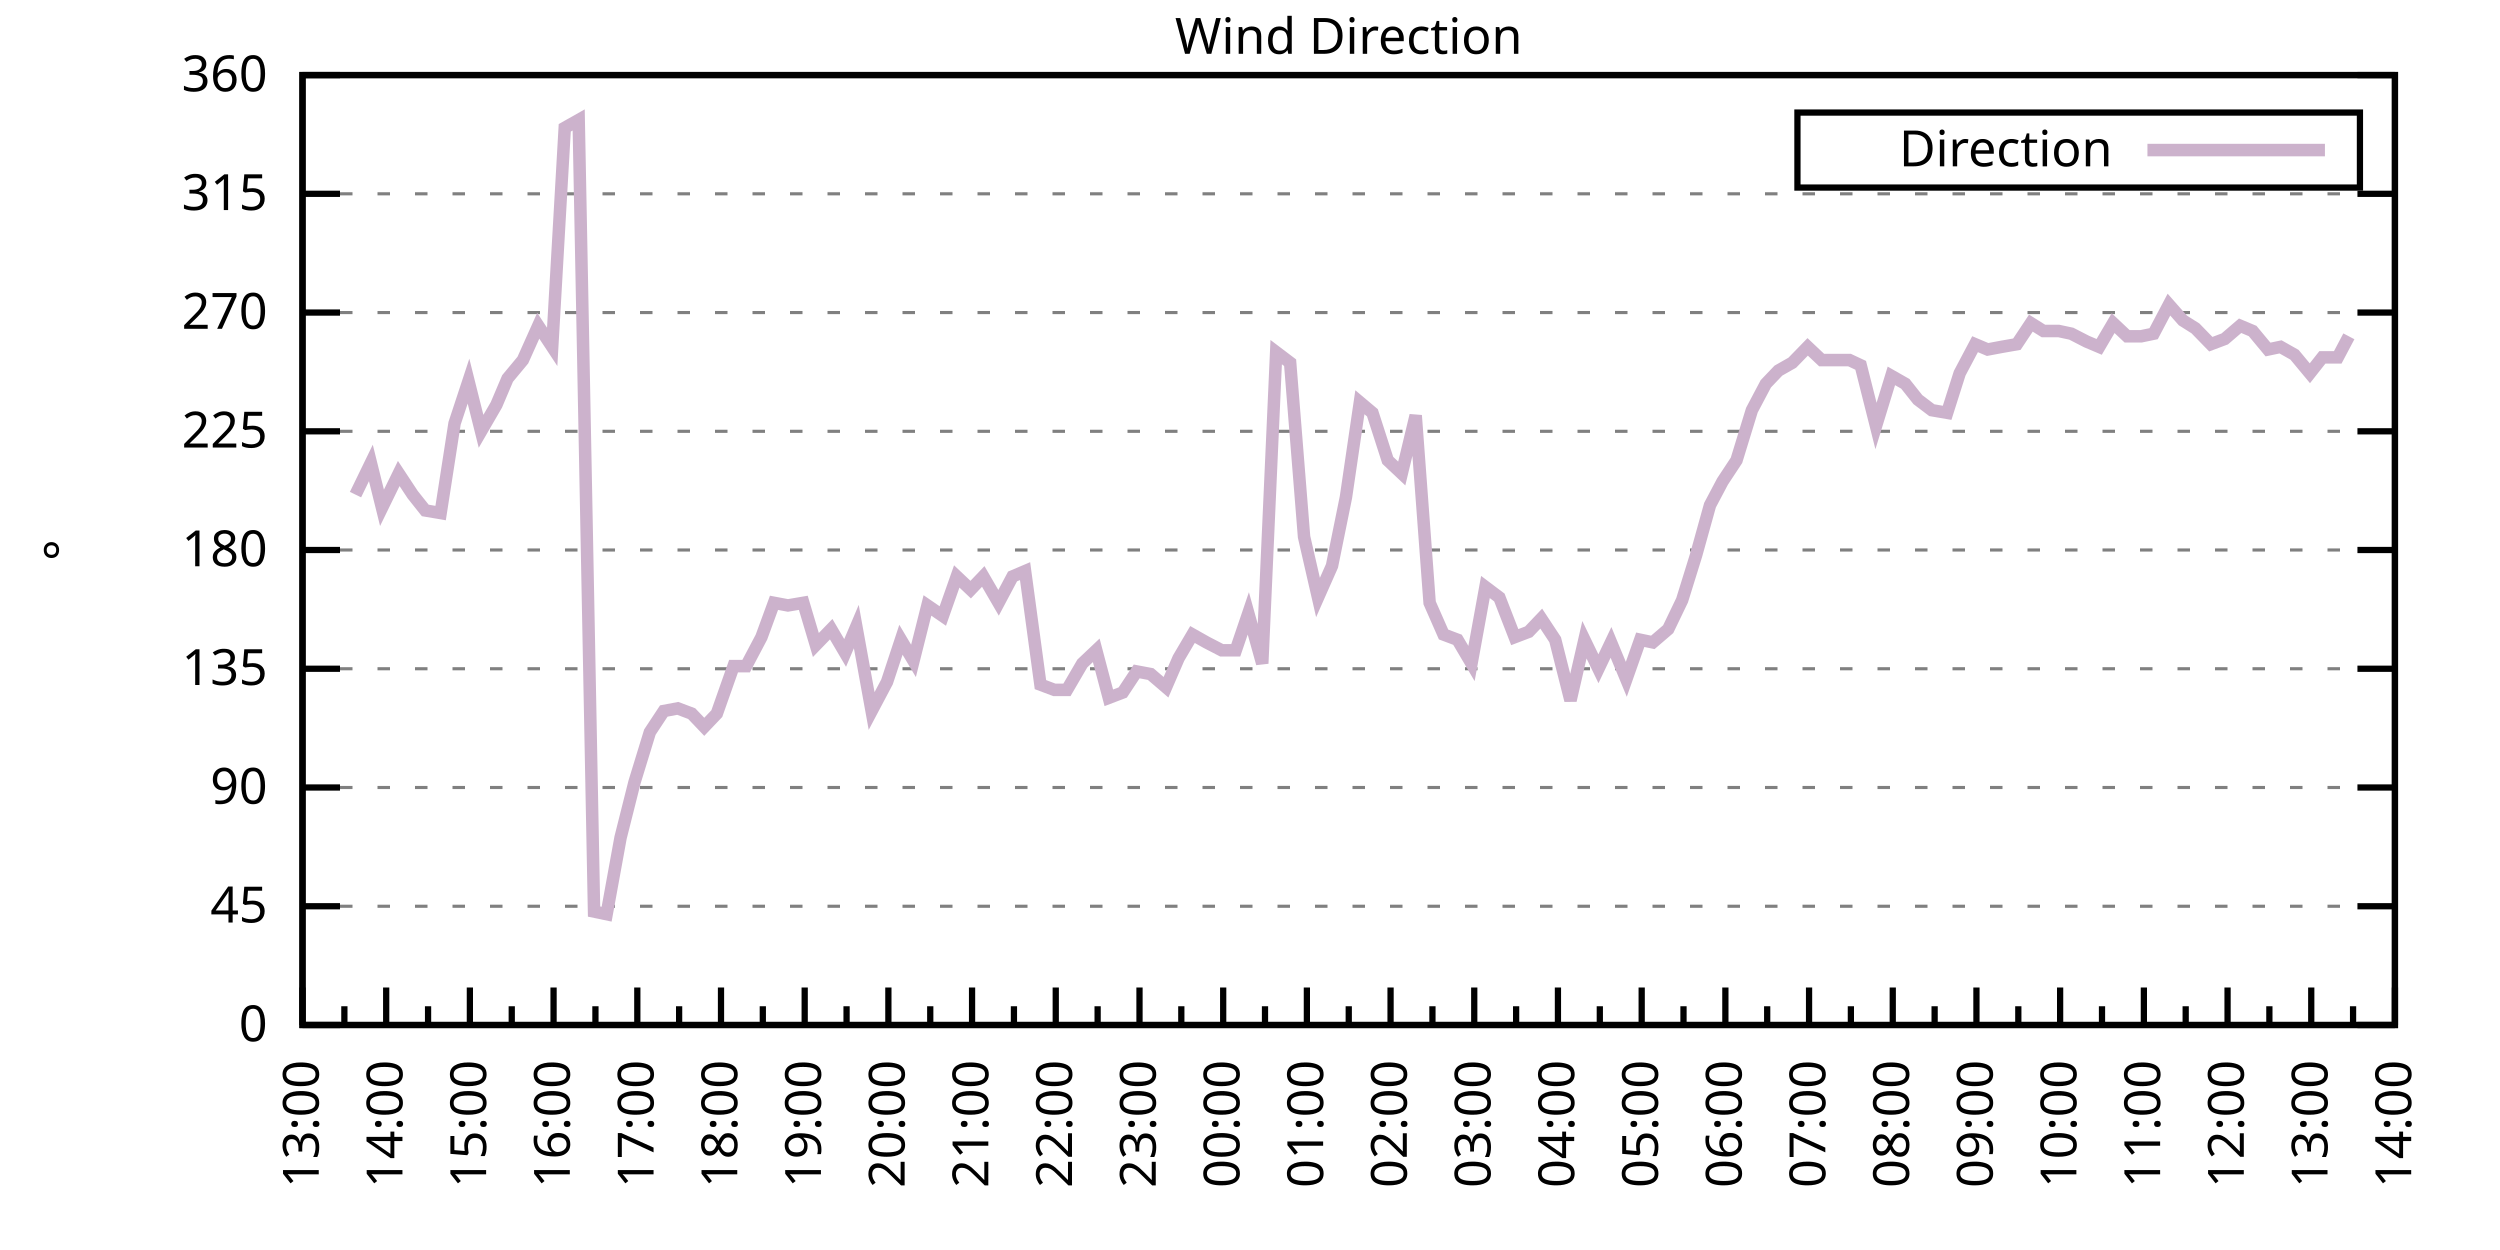
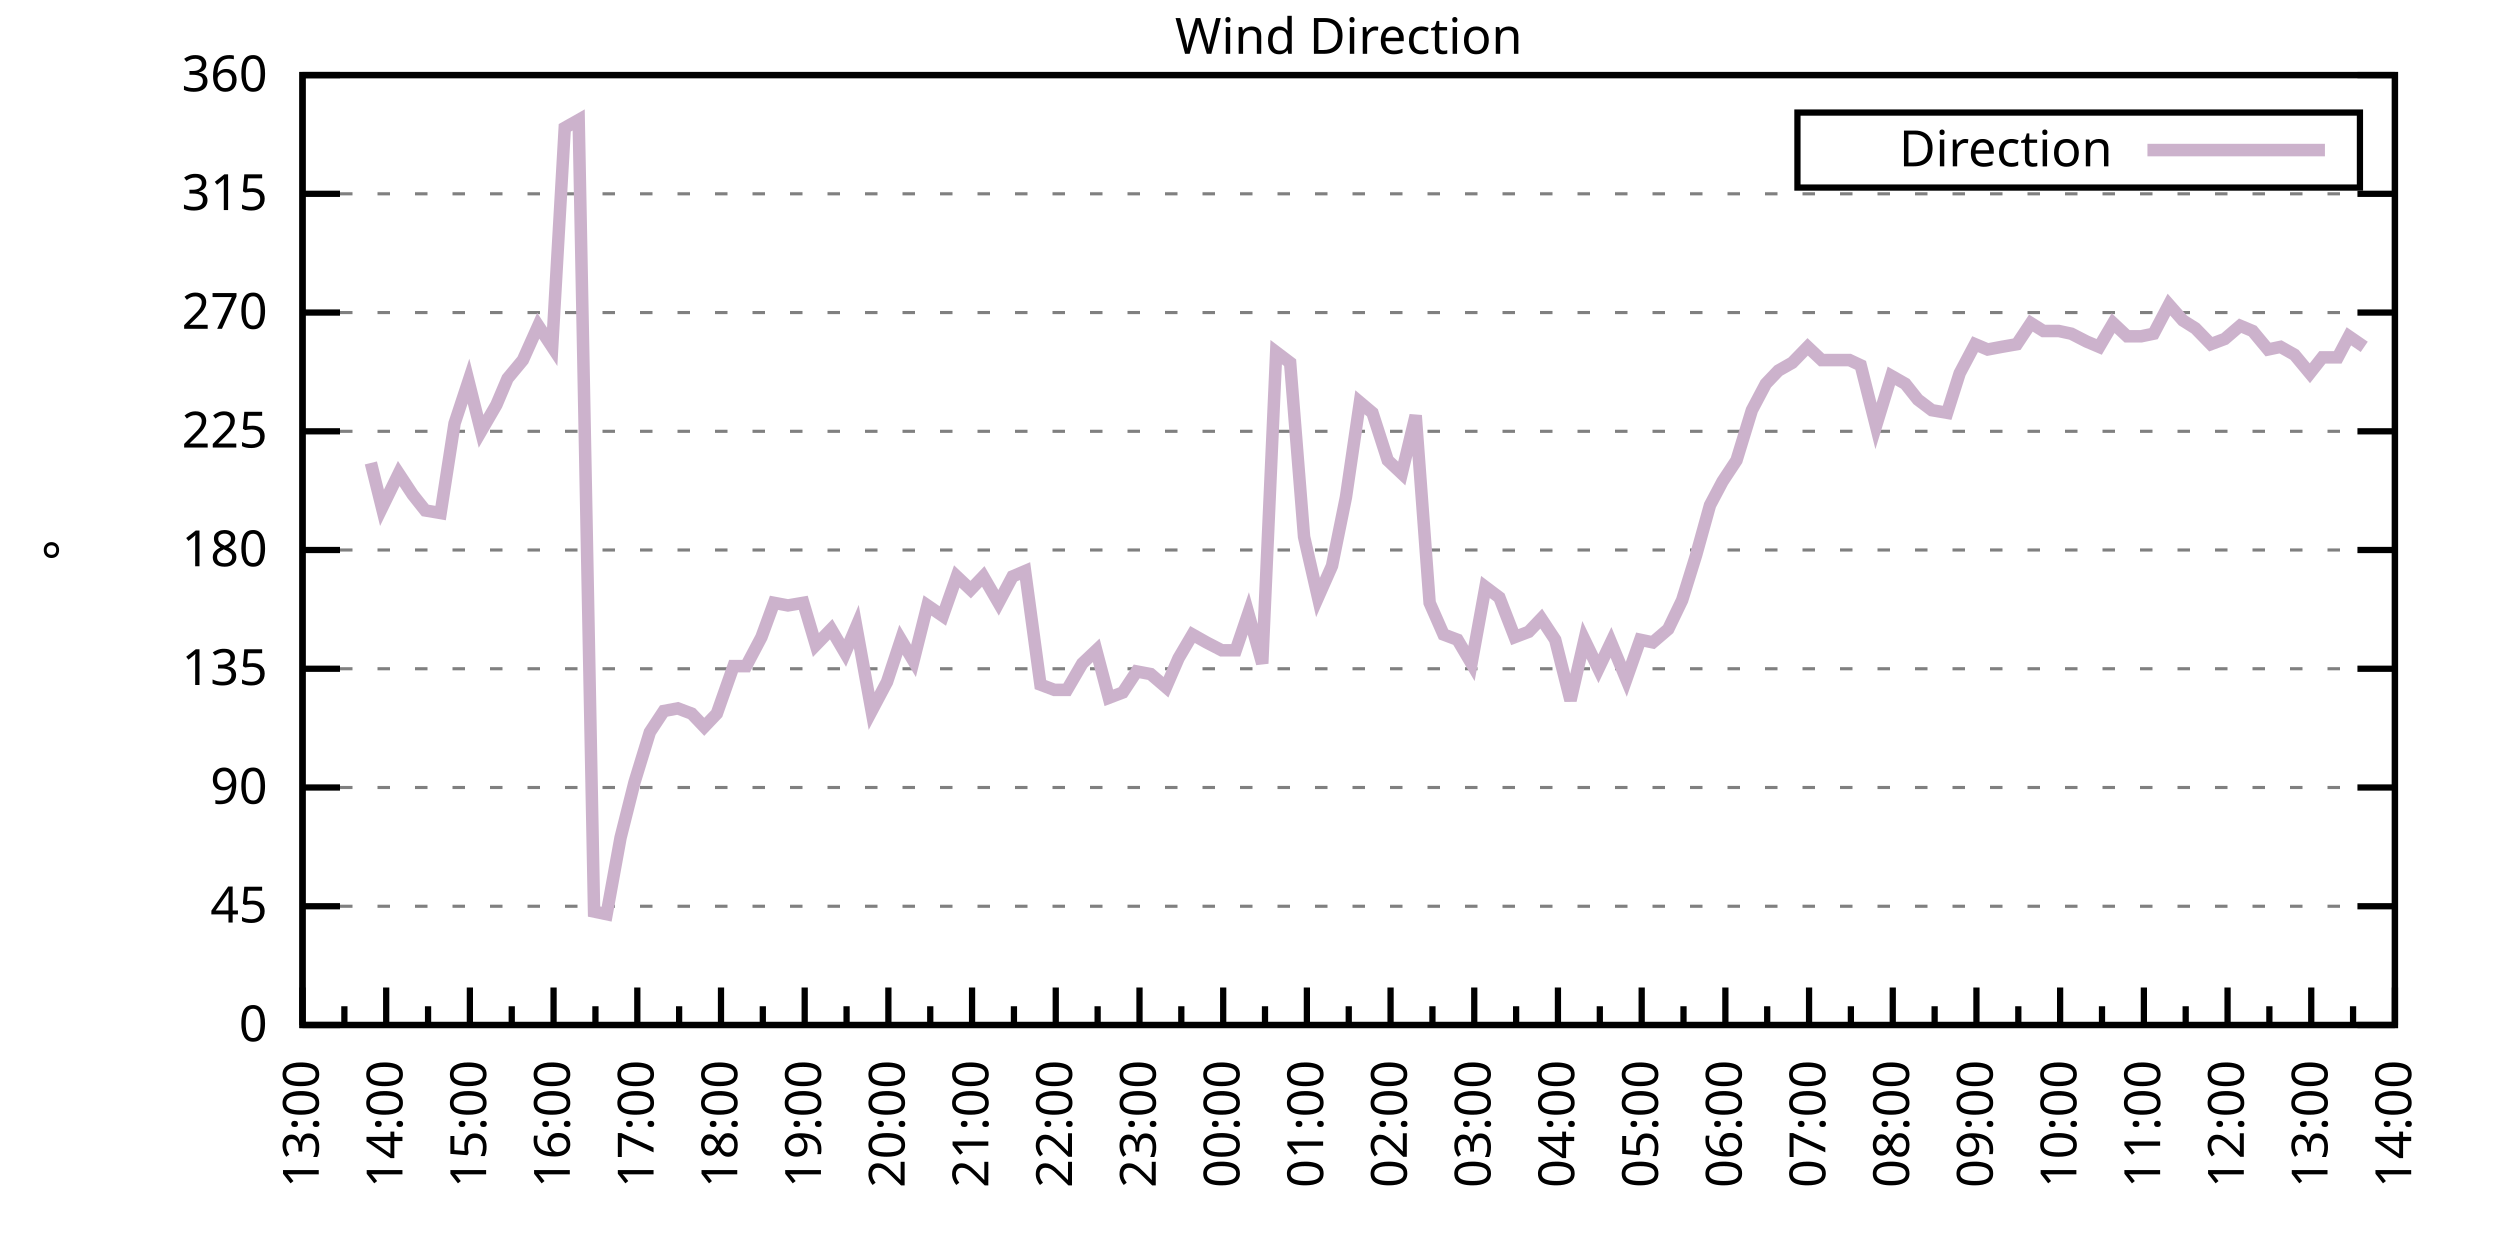
<svg xmlns="http://www.w3.org/2000/svg" xmlns:xlink="http://www.w3.org/1999/xlink" width="400" height="200" viewBox="0 0 400 200">
  <g id="gnuplot_canvas">
    <rect x="0" y="0" width="400" height="200" fill="none" />
    <defs>
      <circle id="gpDot" r="0.5" stroke-width="0.5" stroke="currentColor" />
      <path id="gpPt0" stroke-width="0.333" stroke="currentColor" d="M-1,0 h2 M0,-1 v2" />
      <path id="gpPt1" stroke-width="0.333" stroke="currentColor" d="M-1,-1 L1,1 M1,-1 L-1,1" />
      <path id="gpPt2" stroke-width="0.333" stroke="currentColor" d="M-1,0 L1,0 M0,-1 L0,1 M-1,-1 L1,1 M-1,1 L1,-1" />
      <rect id="gpPt3" stroke-width="0.333" stroke="currentColor" x="-1" y="-1" width="2" height="2" />
      <rect id="gpPt4" stroke-width="0.333" stroke="currentColor" fill="currentColor" x="-1" y="-1" width="2" height="2" />
      <circle id="gpPt5" stroke-width="0.333" stroke="currentColor" cx="0" cy="0" r="1" />
      <use xlink:href="#gpPt5" id="gpPt6" fill="currentColor" stroke="none" />
      <path id="gpPt7" stroke-width="0.333" stroke="currentColor" d="M0,-1.33 L-1.33,0.67 L1.33,0.67 z" />
      <use xlink:href="#gpPt7" id="gpPt8" fill="currentColor" stroke="none" />
      <use xlink:href="#gpPt7" id="gpPt9" stroke="currentColor" transform="rotate(180)" />
      <use xlink:href="#gpPt9" id="gpPt10" fill="currentColor" stroke="none" />
      <use xlink:href="#gpPt3" id="gpPt11" stroke="currentColor" transform="rotate(45)" />
      <use xlink:href="#gpPt11" id="gpPt12" fill="currentColor" stroke="none" />
      <path id="gpPt13" stroke-width="0.333" stroke="currentColor" d="M0,1.330 L1.265,0.411 L0.782,-1.067 L-0.782,-1.076 L-1.265,0.411 z" />
      <use xlink:href="#gpPt13" id="gpPt14" fill="currentColor" stroke="none" />
      <filter id="textbox" filterUnits="objectBoundingBox" x="0" y="0" height="1" width="1">
        <feFlood flood-color="white" flood-opacity="1" result="bgnd" />
        <feComposite in="SourceGraphic" in2="bgnd" operator="atop" />
      </filter>
      <filter id="greybox" filterUnits="objectBoundingBox" x="0" y="0" height="1" width="1">
        <feFlood flood-color="lightgrey" flood-opacity="1" result="grey" />
        <feComposite in="SourceGraphic" in2="grey" operator="atop" />
      </filter>
    </defs>
    <g fill="none" color="white" stroke="currentColor" stroke-width="1.00" stroke-linecap="butt" stroke-linejoin="miter">
</g>
    <g fill="none" color="black" stroke="currentColor" stroke-width="1.00" stroke-linecap="butt" stroke-linejoin="miter">
      <g stroke="none" shape-rendering="crispEdges">
        <polygon fill="rgb(255, 255, 255)" points="48.40,164.00 383.18,164.00 383.18,12.02 48.40,12.02 " />
      </g>
    </g>
    <g fill="none" color="black" stroke="currentColor" stroke-width="1.00" stroke-linecap="butt" stroke-linejoin="miter">
</g>
    <g fill="none" color="black" stroke="black" stroke-width="0.50" stroke-linecap="butt" stroke-linejoin="miter">
</g>
    <g fill="none" color="gray" stroke="currentColor" stroke-width="0.50" stroke-linecap="butt" stroke-linejoin="miter">
      <path stroke="gray" stroke-dasharray="2,4" class="gridline" d="M48.40,164.00 L383.19,164.00  " />
    </g>
    <g fill="none" color="gray" stroke="gray" stroke-width="1.00" stroke-linecap="butt" stroke-linejoin="miter">
</g>
    <g fill="none" color="black" stroke="currentColor" stroke-width="1.00" stroke-linecap="butt" stroke-linejoin="miter">
      <path stroke="black" d="M48.40,164.00 L54.40,164.00 M383.19,164.00 L377.19,164.00  " />
      <g transform="translate(42.80,166.60)" stroke="none" fill="black" font-family="Sans" font-size="8.00" text-anchor="end">
        <text>
          <tspan font-family="Sans"> 0</tspan>
        </text>
      </g>
    </g>
    <g fill="none" color="black" stroke="currentColor" stroke-width="1.00" stroke-linecap="butt" stroke-linejoin="miter">
</g>
    <g fill="none" color="black" stroke="black" stroke-width="0.50" stroke-linecap="butt" stroke-linejoin="miter">
</g>
    <g fill="none" color="gray" stroke="currentColor" stroke-width="0.50" stroke-linecap="butt" stroke-linejoin="miter">
      <path stroke="gray" stroke-dasharray="2,4" class="gridline" d="M48.40,145.00 L383.19,145.00  " />
    </g>
    <g fill="none" color="gray" stroke="gray" stroke-width="1.00" stroke-linecap="butt" stroke-linejoin="miter">
</g>
    <g fill="none" color="black" stroke="currentColor" stroke-width="1.00" stroke-linecap="butt" stroke-linejoin="miter">
      <path stroke="black" d="M48.40,145.00 L54.40,145.00 M383.19,145.00 L377.19,145.00  " />
      <g transform="translate(42.80,147.60)" stroke="none" fill="black" font-family="Sans" font-size="8.00" text-anchor="end">
        <text>
          <tspan font-family="Sans"> 45</tspan>
        </text>
      </g>
    </g>
    <g fill="none" color="black" stroke="currentColor" stroke-width="1.00" stroke-linecap="butt" stroke-linejoin="miter">
</g>
    <g fill="none" color="black" stroke="black" stroke-width="0.50" stroke-linecap="butt" stroke-linejoin="miter">
</g>
    <g fill="none" color="gray" stroke="currentColor" stroke-width="0.50" stroke-linecap="butt" stroke-linejoin="miter">
      <path stroke="gray" stroke-dasharray="2,4" class="gridline" d="M48.40,126.00 L383.19,126.00  " />
    </g>
    <g fill="none" color="gray" stroke="gray" stroke-width="1.00" stroke-linecap="butt" stroke-linejoin="miter">
</g>
    <g fill="none" color="black" stroke="currentColor" stroke-width="1.00" stroke-linecap="butt" stroke-linejoin="miter">
      <path stroke="black" d="M48.40,126.00 L54.40,126.00 M383.19,126.00 L377.19,126.00  " />
      <g transform="translate(42.80,128.60)" stroke="none" fill="black" font-family="Sans" font-size="8.00" text-anchor="end">
        <text>
          <tspan font-family="Sans"> 90</tspan>
        </text>
      </g>
    </g>
    <g fill="none" color="black" stroke="currentColor" stroke-width="1.00" stroke-linecap="butt" stroke-linejoin="miter">
</g>
    <g fill="none" color="black" stroke="black" stroke-width="0.50" stroke-linecap="butt" stroke-linejoin="miter">
</g>
    <g fill="none" color="gray" stroke="currentColor" stroke-width="0.50" stroke-linecap="butt" stroke-linejoin="miter">
      <path stroke="gray" stroke-dasharray="2,4" class="gridline" d="M48.40,107.00 L383.19,107.00  " />
    </g>
    <g fill="none" color="gray" stroke="gray" stroke-width="1.00" stroke-linecap="butt" stroke-linejoin="miter">
</g>
    <g fill="none" color="black" stroke="currentColor" stroke-width="1.00" stroke-linecap="butt" stroke-linejoin="miter">
      <path stroke="black" d="M48.40,107.00 L54.40,107.00 M383.19,107.00 L377.19,107.00  " />
      <g transform="translate(42.80,109.60)" stroke="none" fill="black" font-family="Sans" font-size="8.00" text-anchor="end">
        <text>
          <tspan font-family="Sans"> 135</tspan>
        </text>
      </g>
    </g>
    <g fill="none" color="black" stroke="currentColor" stroke-width="1.00" stroke-linecap="butt" stroke-linejoin="miter">
</g>
    <g fill="none" color="black" stroke="black" stroke-width="0.50" stroke-linecap="butt" stroke-linejoin="miter">
</g>
    <g fill="none" color="gray" stroke="currentColor" stroke-width="0.50" stroke-linecap="butt" stroke-linejoin="miter">
      <path stroke="gray" stroke-dasharray="2,4" class="gridline" d="M48.40,88.00 L383.19,88.00  " />
    </g>
    <g fill="none" color="gray" stroke="gray" stroke-width="1.00" stroke-linecap="butt" stroke-linejoin="miter">
</g>
    <g fill="none" color="black" stroke="currentColor" stroke-width="1.00" stroke-linecap="butt" stroke-linejoin="miter">
      <path stroke="black" d="M48.40,88.00 L54.40,88.00 M383.19,88.00 L377.19,88.00  " />
      <g transform="translate(42.80,90.60)" stroke="none" fill="black" font-family="Sans" font-size="8.00" text-anchor="end">
        <text>
          <tspan font-family="Sans"> 180</tspan>
        </text>
      </g>
    </g>
    <g fill="none" color="black" stroke="currentColor" stroke-width="1.00" stroke-linecap="butt" stroke-linejoin="miter">
</g>
    <g fill="none" color="black" stroke="black" stroke-width="0.50" stroke-linecap="butt" stroke-linejoin="miter">
</g>
    <g fill="none" color="gray" stroke="currentColor" stroke-width="0.50" stroke-linecap="butt" stroke-linejoin="miter">
      <path stroke="gray" stroke-dasharray="2,4" class="gridline" d="M48.40,69.01 L383.19,69.01  " />
    </g>
    <g fill="none" color="gray" stroke="gray" stroke-width="1.00" stroke-linecap="butt" stroke-linejoin="miter">
</g>
    <g fill="none" color="black" stroke="currentColor" stroke-width="1.00" stroke-linecap="butt" stroke-linejoin="miter">
      <path stroke="black" d="M48.40,69.01 L54.40,69.01 M383.19,69.01 L377.19,69.01  " />
      <g transform="translate(42.80,71.61)" stroke="none" fill="black" font-family="Sans" font-size="8.00" text-anchor="end">
        <text>
          <tspan font-family="Sans"> 225</tspan>
        </text>
      </g>
    </g>
    <g fill="none" color="black" stroke="currentColor" stroke-width="1.00" stroke-linecap="butt" stroke-linejoin="miter">
</g>
    <g fill="none" color="black" stroke="black" stroke-width="0.50" stroke-linecap="butt" stroke-linejoin="miter">
</g>
    <g fill="none" color="gray" stroke="currentColor" stroke-width="0.50" stroke-linecap="butt" stroke-linejoin="miter">
      <path stroke="gray" stroke-dasharray="2,4" class="gridline" d="M48.40,50.01 L383.19,50.01  " />
    </g>
    <g fill="none" color="gray" stroke="gray" stroke-width="1.00" stroke-linecap="butt" stroke-linejoin="miter">
</g>
    <g fill="none" color="black" stroke="currentColor" stroke-width="1.00" stroke-linecap="butt" stroke-linejoin="miter">
      <path stroke="black" d="M48.40,50.01 L54.40,50.01 M383.19,50.01 L377.19,50.01  " />
      <g transform="translate(42.80,52.61)" stroke="none" fill="black" font-family="Sans" font-size="8.00" text-anchor="end">
        <text>
          <tspan font-family="Sans"> 270</tspan>
        </text>
      </g>
    </g>
    <g fill="none" color="black" stroke="currentColor" stroke-width="1.00" stroke-linecap="butt" stroke-linejoin="miter">
</g>
    <g fill="none" color="black" stroke="black" stroke-width="0.50" stroke-linecap="butt" stroke-linejoin="miter">
</g>
    <g fill="none" color="gray" stroke="currentColor" stroke-width="0.50" stroke-linecap="butt" stroke-linejoin="miter">
      <path stroke="gray" stroke-dasharray="2,4" class="gridline" d="M48.40,31.01 L383.19,31.01  " />
    </g>
    <g fill="none" color="gray" stroke="gray" stroke-width="1.00" stroke-linecap="butt" stroke-linejoin="miter">
</g>
    <g fill="none" color="black" stroke="currentColor" stroke-width="1.00" stroke-linecap="butt" stroke-linejoin="miter">
      <path stroke="black" d="M48.40,31.01 L54.40,31.01 M383.19,31.01 L377.19,31.01  " />
      <g transform="translate(42.80,33.61)" stroke="none" fill="black" font-family="Sans" font-size="8.00" text-anchor="end">
        <text>
          <tspan font-family="Sans"> 315</tspan>
        </text>
      </g>
    </g>
    <g fill="none" color="black" stroke="currentColor" stroke-width="1.00" stroke-linecap="butt" stroke-linejoin="miter">
</g>
    <g fill="none" color="black" stroke="black" stroke-width="0.50" stroke-linecap="butt" stroke-linejoin="miter">
</g>
    <g fill="none" color="gray" stroke="currentColor" stroke-width="0.50" stroke-linecap="butt" stroke-linejoin="miter">
      <path stroke="gray" stroke-dasharray="2,4" class="gridline" d="M48.40,12.01 L383.19,12.01  " />
    </g>
    <g fill="none" color="gray" stroke="gray" stroke-width="1.00" stroke-linecap="butt" stroke-linejoin="miter">
</g>
    <g fill="none" color="black" stroke="currentColor" stroke-width="1.00" stroke-linecap="butt" stroke-linejoin="miter">
      <path stroke="black" d="M48.40,12.01 L54.40,12.01 M383.19,12.01 L377.19,12.01  " />
      <g transform="translate(42.80,14.61)" stroke="none" fill="black" font-family="Sans" font-size="8.00" text-anchor="end">
        <text>
          <tspan font-family="Sans"> 360</tspan>
        </text>
      </g>
    </g>
    <g fill="none" color="black" stroke="currentColor" stroke-width="1.00" stroke-linecap="butt" stroke-linejoin="miter">
      <path stroke="black" d="M48.40,164.00 L48.40,158.00  " />
      <g transform="translate(51.00,169.60) rotate(270)" stroke="none" fill="black" font-family="Sans" font-size="8.00" text-anchor="end">
        <text>
          <tspan font-family="Sans">13:00</tspan>
        </text>
      </g>
    </g>
    <g fill="none" color="black" stroke="currentColor" stroke-width="1.00" stroke-linecap="butt" stroke-linejoin="miter">
      <path stroke="black" d="M55.10,164.00 L55.10,161.00 M61.79,164.00 L61.79,158.00  " />
      <g transform="translate(64.39,169.60) rotate(270)" stroke="none" fill="black" font-family="Sans" font-size="8.00" text-anchor="end">
        <text>
          <tspan font-family="Sans">14:00</tspan>
        </text>
      </g>
    </g>
    <g fill="none" color="black" stroke="currentColor" stroke-width="1.00" stroke-linecap="butt" stroke-linejoin="miter">
      <path stroke="black" d="M68.49,164.00 L68.49,161.00 M75.18,164.00 L75.18,158.00  " />
      <g transform="translate(77.78,169.60) rotate(270)" stroke="none" fill="black" font-family="Sans" font-size="8.00" text-anchor="end">
        <text>
          <tspan font-family="Sans">15:00</tspan>
        </text>
      </g>
    </g>
    <g fill="none" color="black" stroke="currentColor" stroke-width="1.00" stroke-linecap="butt" stroke-linejoin="miter">
      <path stroke="black" d="M81.88,164.00 L81.88,161.00 M88.57,164.00 L88.57,158.00  " />
      <g transform="translate(91.17,169.60) rotate(270)" stroke="none" fill="black" font-family="Sans" font-size="8.00" text-anchor="end">
        <text>
          <tspan font-family="Sans">16:00</tspan>
        </text>
      </g>
    </g>
    <g fill="none" color="black" stroke="currentColor" stroke-width="1.00" stroke-linecap="butt" stroke-linejoin="miter">
      <path stroke="black" d="M95.27,164.00 L95.27,161.00 M101.97,164.00 L101.97,158.00  " />
      <g transform="translate(104.57,169.60) rotate(270)" stroke="none" fill="black" font-family="Sans" font-size="8.00" text-anchor="end">
        <text>
          <tspan font-family="Sans">17:00</tspan>
        </text>
      </g>
    </g>
    <g fill="none" color="black" stroke="currentColor" stroke-width="1.00" stroke-linecap="butt" stroke-linejoin="miter">
      <path stroke="black" d="M108.66,164.00 L108.66,161.00 M115.36,164.00 L115.36,158.00  " />
      <g transform="translate(117.96,169.60) rotate(270)" stroke="none" fill="black" font-family="Sans" font-size="8.00" text-anchor="end">
        <text>
          <tspan font-family="Sans">18:00</tspan>
        </text>
      </g>
    </g>
    <g fill="none" color="black" stroke="currentColor" stroke-width="1.00" stroke-linecap="butt" stroke-linejoin="miter">
      <path stroke="black" d="M122.05,164.00 L122.05,161.00 M128.75,164.00 L128.75,158.00  " />
      <g transform="translate(131.35,169.60) rotate(270)" stroke="none" fill="black" font-family="Sans" font-size="8.00" text-anchor="end">
        <text>
          <tspan font-family="Sans">19:00</tspan>
        </text>
      </g>
    </g>
    <g fill="none" color="black" stroke="currentColor" stroke-width="1.00" stroke-linecap="butt" stroke-linejoin="miter">
      <path stroke="black" d="M135.45,164.00 L135.45,161.00 M142.14,164.00 L142.14,158.00  " />
      <g transform="translate(144.74,169.60) rotate(270)" stroke="none" fill="black" font-family="Sans" font-size="8.00" text-anchor="end">
        <text>
          <tspan font-family="Sans">20:00</tspan>
        </text>
      </g>
    </g>
    <g fill="none" color="black" stroke="currentColor" stroke-width="1.00" stroke-linecap="butt" stroke-linejoin="miter">
      <path stroke="black" d="M148.84,164.00 L148.84,161.00 M155.53,164.00 L155.53,158.00  " />
      <g transform="translate(158.13,169.60) rotate(270)" stroke="none" fill="black" font-family="Sans" font-size="8.00" text-anchor="end">
        <text>
          <tspan font-family="Sans">21:00</tspan>
        </text>
      </g>
    </g>
    <g fill="none" color="black" stroke="currentColor" stroke-width="1.00" stroke-linecap="butt" stroke-linejoin="miter">
      <path stroke="black" d="M162.23,164.00 L162.23,161.00 M168.92,164.00 L168.92,158.00  " />
      <g transform="translate(171.52,169.60) rotate(270)" stroke="none" fill="black" font-family="Sans" font-size="8.00" text-anchor="end">
        <text>
          <tspan font-family="Sans">22:00</tspan>
        </text>
      </g>
    </g>
    <g fill="none" color="black" stroke="currentColor" stroke-width="1.00" stroke-linecap="butt" stroke-linejoin="miter">
      <path stroke="black" d="M175.62,164.00 L175.62,161.00 M182.32,164.00 L182.32,158.00  " />
      <g transform="translate(184.92,169.60) rotate(270)" stroke="none" fill="black" font-family="Sans" font-size="8.00" text-anchor="end">
        <text>
          <tspan font-family="Sans">23:00</tspan>
        </text>
      </g>
    </g>
    <g fill="none" color="black" stroke="currentColor" stroke-width="1.00" stroke-linecap="butt" stroke-linejoin="miter">
      <path stroke="black" d="M189.01,164.00 L189.01,161.00 M195.71,164.00 L195.71,158.00  " />
      <g transform="translate(198.31,169.60) rotate(270)" stroke="none" fill="black" font-family="Sans" font-size="8.00" text-anchor="end">
        <text>
          <tspan font-family="Sans">00:00</tspan>
        </text>
      </g>
    </g>
    <g fill="none" color="black" stroke="currentColor" stroke-width="1.00" stroke-linecap="butt" stroke-linejoin="miter">
      <path stroke="black" d="M202.40,164.00 L202.40,161.00 M209.10,164.00 L209.10,158.00  " />
      <g transform="translate(211.70,169.60) rotate(270)" stroke="none" fill="black" font-family="Sans" font-size="8.00" text-anchor="end">
        <text>
          <tspan font-family="Sans">01:00</tspan>
        </text>
      </g>
    </g>
    <g fill="none" color="black" stroke="currentColor" stroke-width="1.00" stroke-linecap="butt" stroke-linejoin="miter">
      <path stroke="black" d="M215.80,164.00 L215.80,161.00 M222.49,164.00 L222.49,158.00  " />
      <g transform="translate(225.09,169.60) rotate(270)" stroke="none" fill="black" font-family="Sans" font-size="8.00" text-anchor="end">
        <text>
          <tspan font-family="Sans">02:00</tspan>
        </text>
      </g>
    </g>
    <g fill="none" color="black" stroke="currentColor" stroke-width="1.00" stroke-linecap="butt" stroke-linejoin="miter">
      <path stroke="black" d="M229.19,164.00 L229.19,161.00 M235.88,164.00 L235.88,158.00  " />
      <g transform="translate(238.48,169.60) rotate(270)" stroke="none" fill="black" font-family="Sans" font-size="8.00" text-anchor="end">
        <text>
          <tspan font-family="Sans">03:00</tspan>
        </text>
      </g>
    </g>
    <g fill="none" color="black" stroke="currentColor" stroke-width="1.00" stroke-linecap="butt" stroke-linejoin="miter">
      <path stroke="black" d="M242.58,164.00 L242.58,161.00 M249.27,164.00 L249.27,158.00  " />
      <g transform="translate(251.87,169.60) rotate(270)" stroke="none" fill="black" font-family="Sans" font-size="8.00" text-anchor="end">
        <text>
          <tspan font-family="Sans">04:00</tspan>
        </text>
      </g>
    </g>
    <g fill="none" color="black" stroke="currentColor" stroke-width="1.00" stroke-linecap="butt" stroke-linejoin="miter">
      <path stroke="black" d="M255.97,164.00 L255.97,161.00 M262.67,164.00 L262.67,158.00  " />
      <g transform="translate(265.27,169.60) rotate(270)" stroke="none" fill="black" font-family="Sans" font-size="8.00" text-anchor="end">
        <text>
          <tspan font-family="Sans">05:00</tspan>
        </text>
      </g>
    </g>
    <g fill="none" color="black" stroke="currentColor" stroke-width="1.00" stroke-linecap="butt" stroke-linejoin="miter">
      <path stroke="black" d="M269.36,164.00 L269.36,161.00 M276.06,164.00 L276.06,158.00  " />
      <g transform="translate(278.66,169.60) rotate(270)" stroke="none" fill="black" font-family="Sans" font-size="8.00" text-anchor="end">
        <text>
          <tspan font-family="Sans">06:00</tspan>
        </text>
      </g>
    </g>
    <g fill="none" color="black" stroke="currentColor" stroke-width="1.00" stroke-linecap="butt" stroke-linejoin="miter">
      <path stroke="black" d="M282.75,164.00 L282.75,161.00 M289.45,164.00 L289.45,158.00  " />
      <g transform="translate(292.05,169.60) rotate(270)" stroke="none" fill="black" font-family="Sans" font-size="8.00" text-anchor="end">
        <text>
          <tspan font-family="Sans">07:00</tspan>
        </text>
      </g>
    </g>
    <g fill="none" color="black" stroke="currentColor" stroke-width="1.00" stroke-linecap="butt" stroke-linejoin="miter">
      <path stroke="black" d="M296.14,164.00 L296.14,161.00 M302.84,164.00 L302.84,158.00  " />
      <g transform="translate(305.44,169.60) rotate(270)" stroke="none" fill="black" font-family="Sans" font-size="8.00" text-anchor="end">
        <text>
          <tspan font-family="Sans">08:00</tspan>
        </text>
      </g>
    </g>
    <g fill="none" color="black" stroke="currentColor" stroke-width="1.00" stroke-linecap="butt" stroke-linejoin="miter">
      <path stroke="black" d="M309.54,164.00 L309.54,161.00 M316.23,164.00 L316.23,158.00  " />
      <g transform="translate(318.83,169.60) rotate(270)" stroke="none" fill="black" font-family="Sans" font-size="8.00" text-anchor="end">
        <text>
          <tspan font-family="Sans">09:00</tspan>
        </text>
      </g>
    </g>
    <g fill="none" color="black" stroke="currentColor" stroke-width="1.00" stroke-linecap="butt" stroke-linejoin="miter">
      <path stroke="black" d="M322.93,164.00 L322.93,161.00 M329.62,164.00 L329.62,158.00  " />
      <g transform="translate(332.22,169.60) rotate(270)" stroke="none" fill="black" font-family="Sans" font-size="8.00" text-anchor="end">
        <text>
          <tspan font-family="Sans">10:00</tspan>
        </text>
      </g>
    </g>
    <g fill="none" color="black" stroke="currentColor" stroke-width="1.00" stroke-linecap="butt" stroke-linejoin="miter">
      <path stroke="black" d="M336.32,164.00 L336.32,161.00 M343.02,164.00 L343.02,158.00  " />
      <g transform="translate(345.62,169.60) rotate(270)" stroke="none" fill="black" font-family="Sans" font-size="8.00" text-anchor="end">
        <text>
          <tspan font-family="Sans">11:00</tspan>
        </text>
      </g>
    </g>
    <g fill="none" color="black" stroke="currentColor" stroke-width="1.00" stroke-linecap="butt" stroke-linejoin="miter">
      <path stroke="black" d="M349.71,164.00 L349.71,161.00 M356.41,164.00 L356.41,158.00  " />
      <g transform="translate(359.01,169.60) rotate(270)" stroke="none" fill="black" font-family="Sans" font-size="8.00" text-anchor="end">
        <text>
          <tspan font-family="Sans">12:00</tspan>
        </text>
      </g>
    </g>
    <g fill="none" color="black" stroke="currentColor" stroke-width="1.00" stroke-linecap="butt" stroke-linejoin="miter">
      <path stroke="black" d="M363.10,164.00 L363.10,161.00 M369.80,164.00 L369.80,158.00  " />
      <g transform="translate(372.40,169.60) rotate(270)" stroke="none" fill="black" font-family="Sans" font-size="8.00" text-anchor="end">
        <text>
          <tspan font-family="Sans">13:00</tspan>
        </text>
      </g>
    </g>
    <g fill="none" color="black" stroke="currentColor" stroke-width="1.00" stroke-linecap="butt" stroke-linejoin="miter">
      <path stroke="black" d="M376.49,164.00 L376.49,161.00 M383.19,164.00 L383.19,158.00  " />
      <g transform="translate(385.79,169.60) rotate(270)" stroke="none" fill="black" font-family="Sans" font-size="8.00" text-anchor="end">
        <text>
          <tspan font-family="Sans">14:00</tspan>
        </text>
      </g>
    </g>
    <g fill="none" color="black" stroke="currentColor" stroke-width="1.00" stroke-linecap="butt" stroke-linejoin="miter">
</g>
    <g fill="none" color="black" stroke="currentColor" stroke-width="1.00" stroke-linecap="butt" stroke-linejoin="miter">
      <path stroke="black" d="M48.40,12.01 L48.40,164.00 L383.19,164.00 L383.19,12.01 L48.40,12.01 Z  " />
    </g>
    <g fill="none" color="black" stroke="currentColor" stroke-width="1.00" stroke-linecap="butt" stroke-linejoin="miter">
      <g transform="translate(12.80,88.01) rotate(270)" stroke="none" fill="black" font-family="Sans" font-size="8.00" text-anchor="middle">
        <text>
          <tspan font-family="Sans">°</tspan>
        </text>
      </g>
    </g>
    <g fill="none" color="black" stroke="currentColor" stroke-width="1.00" stroke-linecap="butt" stroke-linejoin="miter">
</g>
    <g fill="none" color="black" stroke="currentColor" stroke-width="1.00" stroke-linecap="butt" stroke-linejoin="miter">
      <path stroke="black" d="M287.59,30.01 L287.59,18.01 L377.59,18.01 L377.59,30.01 L287.59,30.01 Z  " />
    </g>
    <g id="Wind_direction_plot_1">
      <g fill="none" color="white" stroke="black" stroke-width="2.00" stroke-linecap="butt" stroke-linejoin="miter">
</g>
      <g fill="none" color="black" stroke="currentColor" stroke-width="2.00" stroke-linecap="butt" stroke-linejoin="miter">
        <g transform="translate(337.99,26.61)" stroke="none" fill="black" font-family="Sans" font-size="8.00" text-anchor="end">
          <text>
            <tspan font-family="Sans">Direction</tspan>
          </text>
        </g>
      </g>
      <g fill="none" color="black" stroke="currentColor" stroke-width="2.00" stroke-linecap="butt" stroke-linejoin="miter">
-         <path stroke="rgb(204, 178, 204)" d="M343.59,24.01 L371.99,24.01 M56.88,79.14 L59.34,74.07 L61.12,81.25 L63.80,75.76 L66.03,79.14 L68.04,81.67   L70.50,82.09 L72.73,67.74 L74.96,60.98 L76.97,69.01 L79.42,64.78 L81.21,60.56 L83.66,57.61 L86.12,52.12   L88.35,55.50 L90.36,20.45 L92.59,19.19 L95.05,145.85 L97.06,146.27 L99.29,134.02 L101.52,125.16 L103.98,117.14   L106.21,113.76 L108.44,113.34 L110.67,114.18 L112.68,116.29 L114.69,114.18 L117.37,106.58 L119.38,106.58 L121.83,101.94   L123.84,96.45 L126.07,96.87 L128.53,96.45 L130.54,103.20 L132.99,100.67 L135.22,104.47 L137.01,100.25 L139.46,113.76   L141.92,109.11 L144.15,102.36 L146.16,105.74 L148.39,96.87 L150.85,98.56 L153.08,92.23 L155.31,94.34 L157.32,92.23   L159.77,96.45 L162.01,92.23 L164.01,91.38 L166.47,109.54 L168.70,110.38 L170.71,110.38 L173.17,106.16 L175.40,104.05   L177.41,111.65 L179.64,110.80 L181.87,107.43 L184.10,107.85 L186.56,109.96 L188.57,105.31 L190.80,101.52 L193.03,102.78   L195.48,104.05 L197.72,104.05 L199.73,98.14 L201.96,106.16 L204.19,56.34 L206.42,58.03 L208.65,85.89 L210.88,95.60   L213.12,90.54 L215.35,79.56 L217.58,64.36 L219.59,66.05 L222.04,73.65 L224.28,75.76 L226.51,66.47 L228.74,96.45   L230.97,101.52 L233.20,102.36 L235.44,106.16 L237.67,93.92 L239.90,95.60 L242.36,101.94 L244.59,101.09 L246.60,98.98   L248.83,102.36 L251.28,112.07 L253.51,102.36 L255.75,107.00 L257.76,102.78 L260.21,108.69 L262.44,102.36 L264.45,102.78   L266.91,100.67 L269.14,96.03 L271.37,88.85 L273.60,80.83 L275.61,77.03 L277.84,73.65 L280.30,65.63 L282.53,61.41   L284.54,59.30 L286.77,58.03 L289.23,55.50 L291.46,57.61 L293.47,57.61 L295.92,57.61 L297.71,58.45 L300.16,68.16   L302.62,60.14 L304.85,61.41 L306.86,63.94 L309.09,65.63 L311.54,66.05 L313.55,59.72 L316.01,55.07 L318.02,55.92   L320.25,55.50 L322.70,55.07 L324.94,51.70 L326.95,52.96 L329.40,52.96 L331.41,53.39 L333.86,54.65 L335.87,55.50   L338.10,51.70 L340.34,53.81 L342.57,53.81 L344.58,53.39 L347.03,48.74 L349.26,51.27 L351.27,52.54 L353.73,55.07   L355.96,54.23 L358.42,52.12 L360.42,52.96 L362.88,55.92 L364.89,55.50 L367.12,56.76 L369.58,59.72 L371.58,57.18   L374.04,57.18 L375.82,53.81  " />
+         <path stroke="rgb(204, 178, 204)" d="M343.59,24.01 L371.99,24.01 M59.34,74.07 L61.12,81.25 L63.80,75.76 L66.03,79.14 L68.04,81.67 L70.50,82.09   L72.73,67.74 L74.96,60.98 L76.97,69.01 L79.42,64.78 L81.21,60.56 L83.66,57.61 L86.12,52.12 L88.35,55.50   L90.36,20.45 L92.59,19.19 L95.05,145.85 L97.06,146.27 L99.29,134.02 L101.52,125.16 L103.98,117.14 L106.21,113.76   L108.44,113.34 L110.67,114.18 L112.68,116.29 L114.69,114.18 L117.37,106.58 L119.38,106.58 L121.83,101.94 L123.84,96.45   L126.07,96.87 L128.53,96.45 L130.54,103.20 L132.99,100.67 L135.22,104.47 L137.01,100.25 L139.46,113.76 L141.92,109.11   L144.15,102.36 L146.16,105.74 L148.39,96.87 L150.85,98.56 L153.08,92.23 L155.31,94.34 L157.32,92.23 L159.77,96.45   L162.01,92.23 L164.01,91.38 L166.47,109.54 L168.70,110.38 L170.71,110.38 L173.17,106.16 L175.40,104.05 L177.41,111.65   L179.64,110.80 L181.87,107.43 L184.10,107.85 L186.56,109.96 L188.57,105.31 L190.80,101.52 L193.03,102.78 L195.48,104.05   L197.72,104.05 L199.73,98.14 L201.96,106.16 L204.19,56.34 L206.42,58.03 L208.65,85.89 L210.88,95.60 L213.12,90.54   L215.35,79.56 L217.58,64.36 L219.59,66.05 L222.04,73.65 L224.28,75.76 L226.51,66.47 L228.74,96.45 L230.97,101.52   L233.20,102.36 L235.44,106.16 L237.67,93.92 L239.90,95.60 L242.36,101.94 L244.59,101.09 L246.60,98.98 L248.83,102.36   L251.28,112.07 L253.51,102.36 L255.75,107.00 L257.76,102.78 L260.21,108.69 L262.44,102.36 L264.45,102.78 L266.91,100.67   L269.14,96.03 L271.37,88.85 L273.60,80.83 L275.61,77.03 L277.84,73.65 L280.30,65.63 L282.53,61.41 L284.54,59.30   L286.77,58.03 L289.23,55.50 L291.46,57.61 L293.47,57.61 L295.92,57.61 L297.71,58.45 L300.16,68.16 L302.62,60.14   L304.85,61.41 L306.86,63.94 L309.09,65.63 L311.54,66.05 L313.55,59.72 L316.01,55.07 L318.02,55.92 L320.25,55.50   L322.70,55.07 L324.94,51.70 L326.95,52.96 L329.40,52.96 L331.41,53.39 L333.86,54.65 L335.87,55.50 L338.10,51.70   L340.34,53.81 L342.57,53.81 L344.58,53.39 L347.03,48.74 L349.26,51.27 L351.27,52.54 L353.73,55.07 L355.96,54.23   L358.42,52.12 L360.42,52.96 L362.88,55.92 L364.89,55.50 L367.12,56.76 L369.58,59.72 L371.58,57.18 L374.04,57.18   L375.82,53.81 L378.28,55.50  " />
      </g>
    </g>
    <g fill="none" color="black" stroke="currentColor" stroke-width="2.00" stroke-linecap="butt" stroke-linejoin="miter">
</g>
    <g fill="none" color="black" stroke="black" stroke-width="1.00" stroke-linecap="butt" stroke-linejoin="miter">
</g>
    <g fill="none" color="black" stroke="currentColor" stroke-width="1.00" stroke-linecap="butt" stroke-linejoin="miter">
      <path stroke="black" d="M48.40,12.01 L48.40,164.00 L383.19,164.00 L383.19,12.01 L48.40,12.01 Z  " />
    </g>
    <g fill="none" color="black" stroke="currentColor" stroke-width="1.00" stroke-linecap="butt" stroke-linejoin="miter">
      <g transform="translate(215.79,8.61)" stroke="none" fill="black" font-family="Sans" font-size="8.00" text-anchor="middle">
        <text>
          <tspan font-family="Sans">Wind Direction</tspan>
        </text>
      </g>
    </g>
    <g fill="none" color="black" stroke="currentColor" stroke-width="1.00" stroke-linecap="butt" stroke-linejoin="miter">
</g>
  </g>
</svg>
